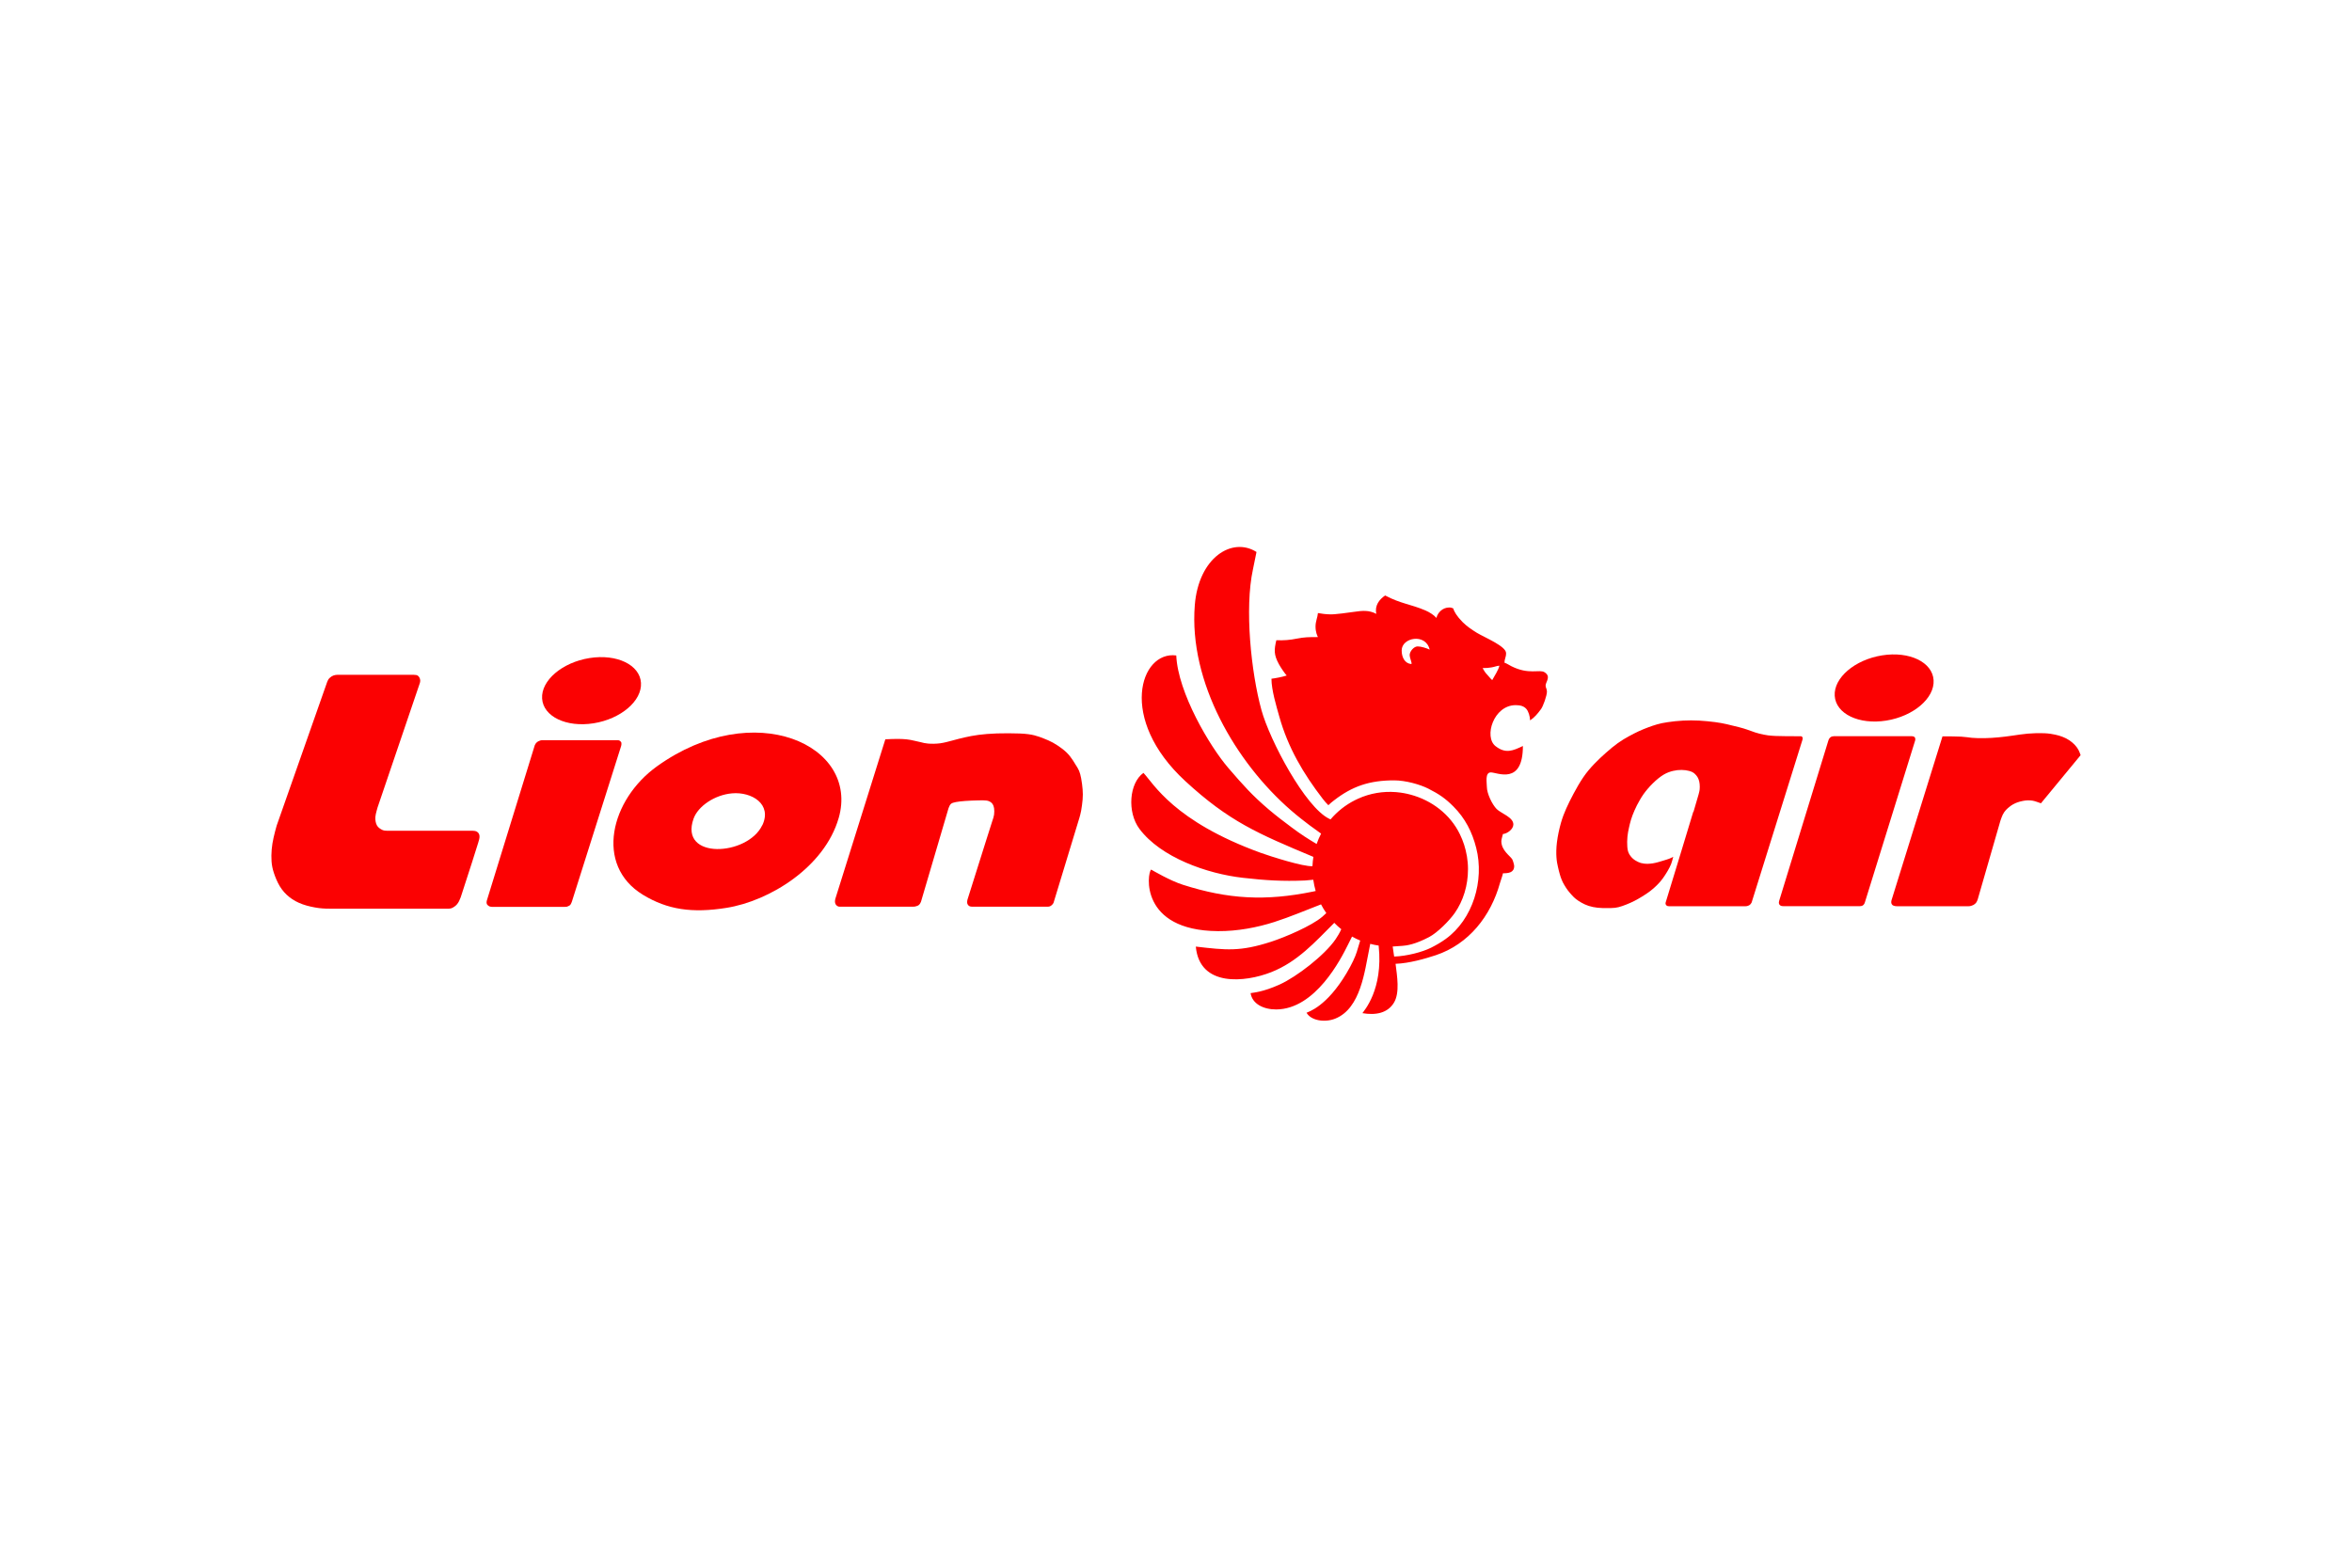
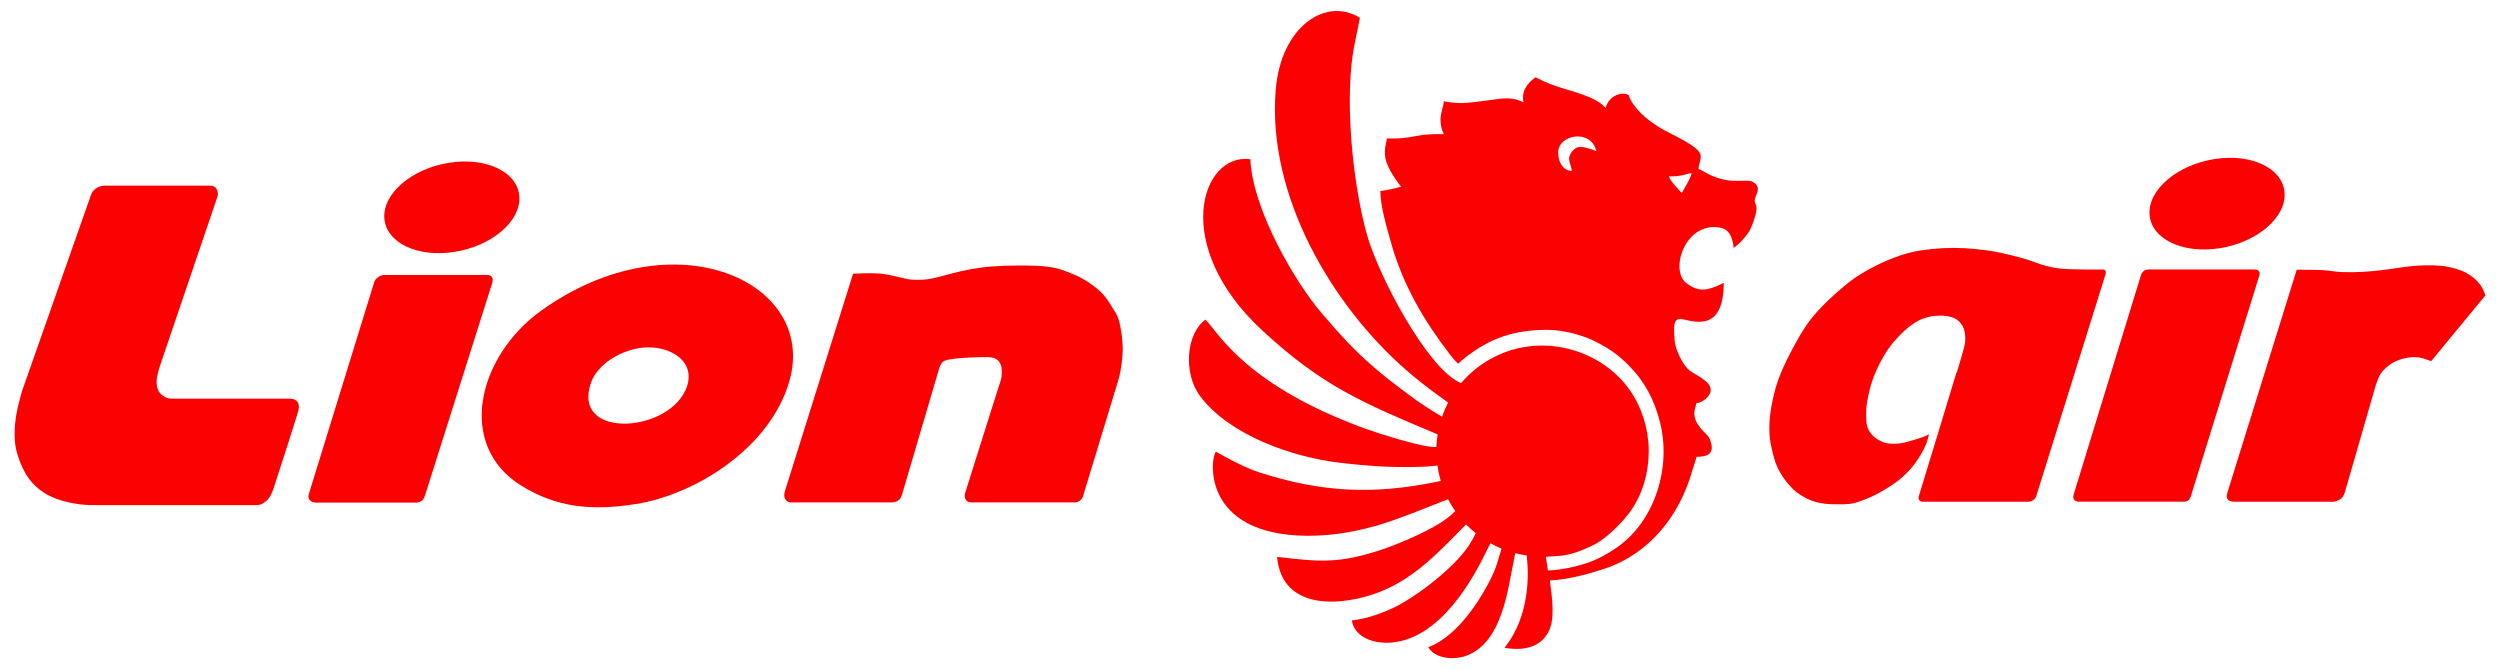
- <svg xmlns="http://www.w3.org/2000/svg" height="800" width="1200" id="svg9506" version="1.1" xml:space="preserve" clip-rule="evenodd" fill-rule="evenodd" image-rendering="optimizeQuality" shape-rendering="geometricPrecision" text-rendering="geometricPrecision" viewBox="-3953.62 -1725.804 34264.71 10354.827">
-   <defs id="defs9481">
-     <style id="style9479" type="text/css">.fil0{fill:#fb0102}</style>
-   </defs>
-   <g transform="translate(-.532 -1.084)" id="Layer_x0020_1">
-     <g id="_118875824">
-       <path id="path9484" d="M814 1966C568 2665 323 3364 77 4063c-16 59-33 119-45 176-13 57-22 113-27 170-5 58-6 118-2 174s14 107 34 168 49 132 86 194c38 62 85 115 140 158 55 44 118 78 193 105s163 45 237 55c74 9 133 9 192 9h1695c14-1 28-2 42-6 13-4 26-12 40-21s28-20 40-34c13-14 24-32 33-50s17-37 24-56c61-186 121-372 165-510s72-227 88-279 19-66 20-79 1-24-1-35-7-22-13-31c-7-9-16-17-25-22s-18-8-29-10c-10-2-22-2-33-3H1695c-19 0-39 0-56-4-18-4-34-13-48-22-15-9-27-19-38-31s-19-27-26-46c-6-19-11-41-12-65-1-23 1-47 7-75 6-29 16-62 25-95 206-605 412-1210 617-1816 3-11 5-22 5-35-1-13-4-28-10-40s-14-21-22-28-17-10-27-12-22-2-34-3H958c-9 1-18 1-28 3-9 2-19 5-28 8-9 4-18 9-27 14-8 5-16 11-24 19-8 7-16 16-22 26s-10 21-15 32z" class="fil0" />
-       <path id="path9486" d="M3951 2816c-10 1-19 1-30 4-10 3-21 7-30 12s-16 9-22 15c-7 5-13 12-18 19s-9 15-13 23l-699 2265c-2 8-3 16-4 23 0 8 1 15 3 22s6 14 12 20 14 12 21 16 14 6 20 7l18 3h1069c10 0 20 0 31-3 10-3 20-8 29-13s16-10 22-20c7-10 13-26 19-42 239-755 478-1510 717-2266 2-7 3-14 4-21s1-15 0-22-3-12-7-17c-3-5-8-10-13-14s-11-6-16-8c-5-1-11-2-16-2H3951z" class="fil0" />
-       <path id="path9488" d="M7152 4055c-214 452-1216 507-1001-95 65-182 309-348 563-369 282-24 585 155 439 465zm1113-103c307-1065-1233-1767-2645-756-679 486-915 1441-207 1873 359 219 720 270 1216 191 631-100 1430-594 1636-1309z" class="fil0" />
-       <ellipse cy="0" cx="0" id="ellipse9490" ry="252" rx="718" transform="matrix(1.00312 -.15888 .11661 1.88635 4664.69 2095.12)" class="fil0" />
-       <path id="path9492" d="M8945 2803c-243 775-486 1551-729 2326-3 15-6 29-5 42 0 13 4 25 9 35s12 17 20 23 16 10 24 12c7 2 13 2 19 2h1061c10 0 21 0 32-2s24-6 34-10 17-8 24-14 13-14 18-22 8-16 12-24c134-454 267-908 401-1362 9-24 18-47 34-63 16-15 40-21 74-28 34-6 78-12 136-16s130-7 185-8c55-2 94-2 123 2s48 13 61 22c14 9 22 18 31 32 8 13 16 31 20 58s4 62 0 93c-4 30-13 56-26 94s-29 90-90 283-167 528-272 863c-2 7-3 14-4 22s-1 17 0 25 4 16 9 24 11 15 19 20 17 8 25 9 14 2 20 2h1088c13 0 26 0 36-3 11-3 20-8 28-14s15-13 21-20c5-7 9-13 12-19 125-412 251-824 376-1236 8-29 17-58 26-105s17-113 22-166c4-53 4-94 0-145s-12-112-21-160-18-82-31-113c-13-30-30-57-52-91-21-35-47-78-77-116-30-39-65-73-109-108-44-34-96-69-143-95s-90-43-133-60-87-34-140-47-116-22-212-26-224-4-331-1c-107 4-191 11-267 21-75 10-142 23-203 37-62 14-118 29-177 45-58 16-118 32-180 41-62 8-127 8-174 4-46-4-74-11-107-20-33-8-72-17-106-24-35-8-65-14-104-18-38-4-84-6-137-6s-113 3-172 6z" class="fil0" />
-       <path id="path9494" d="M22758 2760c-7 0-13 1-20 2-7 2-13 4-19 8s-11 9-16 14c-4 5-8 10-11 16s-6 13-8 19c-240 781-479 1562-719 2343-1 7-3 14-3 22s2 15 5 22 8 13 14 17c6 5 15 8 22 10 8 2 15 2 22 2h1117c10-1 20-1 29-4s16-8 23-14c6-6 11-14 15-21 3-7 5-13 7-19l732-2358c1-5 2-10 2-15s0-10-2-16c-2-5-4-11-8-15s-9-8-15-10-12-3-19-4c-6-1-13-1-19-1h-1131z" class="fil0" />
-       <ellipse cy="0" cx="0" id="ellipse9496" ry="252" rx="718" transform="matrix(1.00312 -.15888 .11661 1.88635 23495.9 2055.9)" class="fil0" />
-       <path id="path9498" d="M20715 3860c-82 275-243 799-403 1324-1 4-1 8-1 14 1 6 3 13 7 19s11 11 17 14 12 4 16 4c4 1 8 1 11 1h1116c6-1 13-1 19-2s11-3 17-5 12-5 19-9c6-4 13-10 18-16 5-7 10-14 14-22 247-790 493-1579 740-2369 3-10 5-20 4-29-2-9-7-17-13-21s-12-4-18-4c-136 0-272 0-363-4-90-4-135-11-177-20s-80-18-120-31-82-29-119-42-68-22-118-35-118-30-176-43-106-22-173-31-152-17-232-22c-80-4-154-4-232 0s-161 13-225 23c-64 9-110 19-155 32s-90 28-134 45-88 34-133 55-92 45-143 73-106 60-162 100-114 89-172 140-116 105-171 163c-56 58-110 121-161 196s-100 161-142 240-77 150-106 215c-29 66-53 126-77 209-24 84-47 191-58 281s-11 164-7 222 13 101 22 140 17 73 26 103 17 57 28 82c10 26 23 51 38 76 15 26 32 52 51 78 20 26 42 52 62 73 20 22 37 39 59 56s48 34 78 51 65 34 105 47 85 22 131 27c45 5 91 5 134 5s83 0 119-4 68-13 106-26 81-30 119-47c39-17 73-35 112-57 38-22 81-48 120-74s73-52 107-82 68-64 93-93c26-30 43-55 61-81 17-26 35-53 52-83s35-63 48-97 21-69 30-103c-17 9-34 18-57 27s-51 17-93 30-97 30-147 38-93 8-128 4-61-12-88-25-55-29-78-51c-24-22-43-48-56-75s-19-55-22-97-3-97 2-144c4-47 13-85 21-125 9-40 18-81 31-123 13-43 30-87 51-135s47-100 77-151c30-52 64-104 112-160 47-56 108-116 162-159s100-69 145-86 88-26 129-31c41-4 80-4 118 1 37 5 72 14 98 27s42 29 57 46c14 17 26 34 34 56 9 22 15 48 17 74 3 26 2 52 0 78-3 26-7 52-90 327z" class="fil0" />
-       <path id="path9500" d="M24346 2760c-248 796-495 1592-743 2389-2 9-4 19-4 29s3 21 9 30c5 9 13 15 23 19s23 7 32 8 15 1 21 1h1039c9 0 17 0 30-3 12-3 29-8 44-16s30-20 40-34 16-30 22-47c110-381 220-763 330-1144 11-32 22-64 35-91s29-48 46-67c17-18 35-34 52-47 17-14 35-26 53-36 19-11 39-20 62-28s50-16 77-21c26-5 52-9 77-9s48 2 68 5c20 4 35 8 55 15 19 7 43 15 66 23 193-234 385-468 578-701-9-25-17-49-30-74s-30-49-53-74-52-49-83-70c-31-20-63-37-96-49-33-13-66-23-108-32-41-9-91-18-160-21s-159-1-239 6-152 19-222 29-138 19-205 25-135 11-202 12-134 0-186-5-88-13-156-17c-69-4-170-4-271-4z" class="fil0" />
-       <path id="path9502" d="M17891 1731c-15 66-75 153-105 210-19-14-50-55-73-79-30-31-47-59-67-96 52 0 93-3 130-10 53-9 70-22 115-25zm-1534 4236c-6-41-14-92-21-144l132-9h4c72-5 193-23 395-129 123-65 294-238 373-350 126-180 193-405 193-636v-11c0-60-6-119-15-176-1-4-1-9-2-13l-1-3c-18-105-51-209-100-309-141-291-412-495-719-577-63-17-128-29-194-35l-11-1-10-1c-184-14-373 16-549 96-17 8-33 15-48 23-135 68-254 163-351 276l-2 3-19-9c-350-168-866-1142-988-1585-151-548-247-1480-124-2048 19-88 43-212 52-255-355-225-844 81-899 776-89 1120 598 2291 1399 2987 116 101 205 166 269 216l172 125c-25 48-47 99-65 151-123-73-232-142-366-243-117-87-224-169-333-261-241-206-367-348-586-602-271-314-736-1098-760-1641-526-70-853 924 132 1831 638 588 1057 765 1866 1104-7 41-11 82-13 124l-1 11c-130 11-615-144-753-194-1267-460-1562-1010-1709-1165-207 147-241 571-58 816 310 415 983 654 1508 713 326 37 577 53 904 39l120-11c8 56 20 111 35 164l-18 4-22 5h-1c-689 141-1235 111-1894-100-188-60-431-204-462-221-59 49-171 888 972 897 287 2 575-54 822-133 233-75 445-166 681-257 23 44 48 86 77 127l-33 30c-7 8-16 15-25 23-158 135-547 300-748 365-450 145-648 122-1095 70 54 594 720 522 1098 373 383-151 637-437 919-719 32 33 66 64 102 93-24 54-51 99-82 145-164 239-571 549-812 659-248 113-390 120-427 127 23 155 185 239 375 238 570-5 940-734 1044-944l59-118c38 22 78 41 119 58l-43 142c-2 6-4 13-6 20v1c-25 78-72 181-150 312-290 488-553 562-583 577 66 116 268 147 420 85 371-150 427-698 492-1006l16-83c40 11 80 19 122 25l1 5c68 641-219 950-237 980 197 34 368-2 459-152 88-145 46-390 24-567 200-7 433-75 585-125 483-161 803-572 936-1052 13-46 33-93 44-142 77 0 163-8 163-105 0-21-19-84-29-100-30-48-158-129-158-262 0-29 17-77 23-105 63-5 152-70 152-140 0-105-178-160-243-224-64-64-143-225-143-324 0-60-30-210 58-210 93 0 467 191 467-385-146 70-252 117-399 2-172-134-29-597 294-597 70 0 120 15 155 55 31 35 53 107 55 167 65-43 112-100 160-166 29-40 85-192 85-254 0-43-22-58-19-92 5-55 81-128-15-189-76-48-226 41-483-88-34-17-71-43-101-51 1-65 23-75 23-140 0-102-318-230-427-297-76-47-146-95-206-155-84-85-125-154-136-199-17-8-33-14-59-14-96 0-168 73-187 152-21-22-37-38-67-58-30-21-63-38-93-51-215-92-358-97-587-218-85 57-156 149-128 268-108-57-205-47-321-30-70 10-293 41-350 37-56 0-134-10-180-19-5 65-35 118-35 198 0 79 24 129 35 152-132 0-198 1-304 22-110 22-191 28-302 24-33 140-38 210 37 348 27 50 88 140 114 166-58 20-163 40-222 47 0 165 71 398 114 551 127 454 351 833 633 1199 28 36 54 66 82 93 29-28 50-46 82-70 264-205 515-292 875-292 171 0 381 61 498 120 158 80 250 143 368 262 168 168 272 369 331 603 121 475-48 1040-446 1327-70 50-134 87-213 127-126 63-353 122-532 128zm1534-4236zm-1307-152c0 44 41 123 23 128-94-8-140-98-140-198 0-190 351-256 408-12-42-21-126-47-175-47-56 0-117 73-117 128z" class="fil0" />
+ <svg xmlns="http://www.w3.org/2000/svg" width="100%" height="100%" viewBox="0 0 934 250" version="1.1" xml:space="preserve" style="fill-rule:evenodd;clip-rule:evenodd;stroke-linejoin:round;stroke-miterlimit:2;">
+   <g id="Artboard1" transform="matrix(0.778333,0,0,0.3125,0,0)">
+     <rect x="0" y="0" width="1200" height="800" style="fill:none;" />
+     <g id="Layer_x0020_1" transform="matrix(0.044995,0,0,0.112069,6.993028,13.06133)">
+       <g id="_118875824">
+         <path id="path9484" d="M814,1966C568,2665 323,3364 77,4063C61,4122 44,4182 32,4239C19,4296 10,4352 5,4409C0,4467 -1,4527 3,4583C7,4639 17,4690 37,4751C57,4812 86,4883 123,4945C161,5007 208,5060 263,5103C318,5147 381,5181 456,5208C531,5235 619,5253 693,5263C767,5272 826,5272 885,5272L2580,5272C2594,5271 2608,5270 2622,5266C2635,5262 2648,5254 2662,5245C2676,5236 2690,5225 2702,5211C2715,5197 2726,5179 2735,5161C2744,5143 2752,5124 2759,5105C2820,4919 2880,4733 2924,4595C2968,4457 2996,4368 3012,4316C3028,4264 3031,4250 3032,4237C3033,4224 3033,4213 3031,4202C3029,4191 3024,4180 3018,4171C3011,4162 3002,4154 2993,4149C2984,4144 2975,4141 2964,4139C2954,4137 2942,4137 2931,4136L1695,4136C1676,4136 1656,4136 1639,4132C1621,4128 1605,4119 1591,4110C1576,4101 1564,4091 1553,4079C1542,4067 1534,4052 1527,4033C1521,4014 1516,3992 1515,3968C1514,3945 1516,3921 1522,3893C1528,3864 1538,3831 1547,3798C1753,3193 1959,2588 2164,1982C2167,1971 2169,1960 2169,1947C2168,1934 2165,1919 2159,1907C2153,1895 2145,1886 2137,1879C2129,1872 2120,1869 2110,1867C2100,1865 2088,1865 2076,1864L958,1864C949,1865 940,1865 930,1867C921,1869 911,1872 902,1875C893,1879 884,1884 875,1889C867,1894 859,1900 851,1908C843,1915 835,1924 829,1934C823,1944 819,1955 814,1966Z" style="fill:rgb(251,1,2);" />
+         <path id="path9486" d="M3951,2816C3941,2817 3932,2817 3921,2820C3911,2823 3900,2827 3891,2832C3882,2837 3875,2841 3869,2847C3862,2852 3856,2859 3851,2866C3846,2873 3842,2881 3838,2889L3139,5154C3137,5162 3136,5170 3135,5177C3135,5185 3136,5192 3138,5199C3140,5206 3144,5213 3150,5219C3156,5225 3164,5231 3171,5235C3178,5239 3185,5241 3191,5242L3209,5245L4278,5245C4288,5245 4298,5245 4309,5242C4319,5239 4329,5234 4338,5229C4347,5224 4354,5219 4360,5209C4367,5199 4373,5183 4379,5167C4618,4412 4857,3657 5096,2901C5098,2894 5099,2887 5100,2880C5101,2873 5101,2865 5100,2858C5099,2851 5097,2846 5093,2841C5090,2836 5085,2831 5080,2827C5075,2823 5069,2821 5064,2819C5059,2818 5053,2817 5048,2817L3951,2817L3951,2816Z" style="fill:rgb(251,1,2);" />
+         <path id="path9488" d="M7152,4055C6938,4507 5936,4562 6151,3960C6216,3778 6460,3612 6714,3591C6996,3567 7299,3746 7153,4056L7152,4055ZM8265,3952C8572,2887 7032,2185 5620,3196C4941,3682 4705,4637 5413,5069C5772,5288 6133,5339 6629,5260C7260,5160 8059,4666 8265,3951L8265,3952Z" style="fill:rgb(251,1,2);" />
+         <g id="ellipse9490" transform="matrix(1.00312,-0.15888,0.11661,1.88635,4664.69,2095.12)">
+           <ellipse cx="0" cy="0" rx="718" ry="252" style="fill:rgb(251,1,2);" />
+         </g>
+         <path id="path9492" d="M8945,2803C8702,3578 8459,4354 8216,5129C8213,5144 8210,5158 8211,5171C8211,5184 8215,5196 8220,5206C8225,5216 8232,5223 8240,5229C8248,5235 8256,5239 8264,5241C8271,5243 8277,5243 8283,5243L9344,5243C9354,5243 9365,5243 9376,5241C9387,5239 9400,5235 9410,5231C9420,5227 9427,5223 9434,5217C9441,5211 9447,5203 9452,5195C9457,5187 9460,5179 9464,5171C9598,4717 9731,4263 9865,3809C9874,3785 9883,3762 9899,3746C9915,3731 9939,3725 9973,3718C10007,3712 10051,3706 10109,3702C10167,3698 10239,3695 10294,3694C10349,3692 10388,3692 10417,3696C10446,3700 10465,3709 10478,3718C10492,3727 10500,3736 10509,3750C10517,3763 10525,3781 10529,3808C10533,3835 10533,3870 10529,3901C10525,3931 10516,3957 10503,3995C10490,4033 10474,4085 10413,4278C10352,4471 10246,4806 10141,5141C10139,5148 10138,5155 10137,5163C10136,5171 10136,5180 10137,5188C10138,5196 10141,5204 10146,5212C10151,5220 10157,5227 10165,5232C10173,5237 10182,5240 10190,5241C10198,5242 10204,5243 10210,5243L11298,5243C11311,5243 11324,5243 11334,5240C11345,5237 11354,5232 11362,5226C11370,5220 11377,5213 11383,5206C11388,5199 11392,5193 11395,5187C11520,4775 11646,4363 11771,3951C11779,3922 11788,3893 11797,3846C11806,3799 11814,3733 11819,3680C11823,3627 11823,3586 11819,3535C11815,3484 11807,3423 11798,3375C11789,3327 11780,3293 11767,3262C11754,3232 11737,3205 11715,3171C11694,3136 11668,3093 11638,3055C11608,3016 11573,2982 11529,2947C11485,2913 11433,2878 11386,2852C11339,2826 11296,2809 11253,2792C11210,2775 11166,2758 11113,2745C11060,2732 10997,2723 10901,2719C10805,2715 10677,2715 10570,2718C10463,2722 10379,2729 10303,2739C10228,2749 10161,2762 10100,2776C10038,2790 9982,2805 9923,2821C9865,2837 9805,2853 9743,2862C9681,2870 9616,2870 9569,2866C9523,2862 9495,2855 9462,2846C9429,2838 9390,2829 9356,2822C9321,2814 9291,2808 9252,2804C9214,2800 9168,2798 9115,2798C9062,2798 9002,2801 8943,2804L8945,2803Z" style="fill:rgb(251,1,2);" />
+         <path id="path9494" d="M22758,2760C22751,2760 22745,2761 22738,2762C22731,2764 22725,2766 22719,2770C22713,2774 22708,2779 22703,2784C22699,2789 22695,2794 22692,2800C22689,2806 22686,2813 22684,2819C22444,3600 22205,4381 21965,5162C21964,5169 21962,5176 21962,5184C21962,5192 21964,5199 21967,5206C21970,5213 21975,5219 21981,5223C21987,5228 21996,5231 22003,5233C22011,5235 22018,5235 22025,5235L23142,5235C23152,5234 23162,5234 23171,5231C23180,5228 23187,5223 23194,5217C23200,5211 23205,5203 23209,5196C23212,5189 23214,5183 23216,5177L23948,2819C23949,2814 23950,2809 23950,2804C23950,2799 23950,2794 23948,2788C23946,2783 23944,2777 23940,2773C23936,2769 23931,2765 23925,2763C23919,2761 23913,2760 23906,2759C23900,2758 23893,2758 23887,2758L22756,2758L22758,2760Z" style="fill:rgb(251,1,2);" />
+         <g id="ellipse9496" transform="matrix(1.00312,-0.15888,0.11661,1.88635,23495.9,2055.9)">
+           <ellipse cx="0" cy="0" rx="718" ry="252" style="fill:rgb(251,1,2);" />
+         </g>
+         <path id="path9498" d="M20715,3860C20633,4135 20472,4659 20312,5184C20311,5188 20311,5192 20311,5198C20312,5204 20314,5211 20318,5217C20322,5223 20329,5228 20335,5231C20341,5234 20347,5235 20351,5235C20355,5236 20359,5236 20362,5236L21478,5236C21484,5235 21491,5235 21497,5234C21503,5233 21508,5231 21514,5229C21520,5227 21526,5224 21533,5220C21539,5216 21546,5210 21551,5204C21556,5197 21561,5190 21565,5182C21812,4392 22058,3603 22305,2813C22308,2803 22310,2793 22309,2784C22307,2775 22302,2767 22296,2763C22290,2759 22284,2759 22278,2759C22142,2759 22006,2759 21915,2755C21825,2751 21780,2744 21738,2735C21696,2726 21658,2717 21618,2704C21578,2691 21536,2675 21499,2662C21462,2649 21431,2640 21381,2627C21331,2614 21263,2597 21205,2584C21147,2571 21099,2562 21032,2553C20965,2544 20880,2536 20800,2531C20720,2527 20646,2527 20568,2531C20490,2535 20407,2544 20343,2554C20279,2563 20233,2573 20188,2586C20143,2599 20098,2614 20054,2631C20010,2648 19966,2665 19921,2686C19876,2707 19829,2731 19778,2759C19727,2787 19672,2819 19616,2859C19560,2899 19502,2948 19444,2999C19386,3050 19328,3104 19273,3162C19217,3220 19163,3283 19112,3358C19061,3433 19012,3519 18970,3598C18928,3677 18893,3748 18864,3813C18835,3879 18811,3939 18787,4022C18763,4106 18740,4213 18729,4303C18718,4393 18718,4467 18722,4525C18726,4583 18735,4626 18744,4665C18753,4704 18761,4738 18770,4768C18779,4798 18787,4825 18798,4850C18808,4876 18821,4901 18836,4926C18851,4952 18868,4978 18887,5004C18907,5030 18929,5056 18949,5077C18969,5099 18986,5116 19008,5133C19030,5150 19056,5167 19086,5184C19116,5201 19151,5218 19191,5231C19231,5244 19276,5253 19322,5258C19367,5263 19413,5263 19456,5263C19499,5263 19539,5263 19575,5259C19611,5255 19643,5246 19681,5233C19719,5220 19762,5203 19800,5186C19839,5169 19873,5151 19912,5129C19950,5107 19993,5081 20032,5055C20071,5029 20105,5003 20139,4973C20173,4943 20207,4909 20232,4880C20258,4850 20275,4825 20293,4799C20310,4773 20328,4746 20345,4716C20362,4686 20380,4653 20393,4619C20406,4585 20414,4550 20423,4516C20406,4525 20389,4534 20366,4543C20343,4552 20315,4560 20273,4573C20231,4586 20176,4603 20126,4611C20076,4619 20033,4619 19998,4615C19963,4611 19937,4603 19910,4590C19883,4577 19855,4561 19832,4539C19808,4517 19789,4491 19776,4464C19763,4437 19757,4409 19754,4367C19751,4325 19751,4270 19756,4223C19760,4176 19769,4138 19777,4098C19786,4058 19795,4017 19808,3975C19821,3932 19838,3888 19859,3840C19880,3792 19906,3740 19936,3689C19966,3637 20000,3585 20048,3529C20095,3473 20156,3413 20210,3370C20264,3327 20310,3301 20355,3284C20400,3267 20443,3258 20484,3253C20525,3249 20564,3249 20602,3254C20639,3259 20674,3268 20700,3281C20726,3294 20742,3310 20757,3327C20771,3344 20783,3361 20791,3383C20800,3405 20806,3431 20808,3457C20811,3483 20810,3509 20808,3535C20805,3561 20801,3587 20718,3862L20715,3860Z" style="fill:rgb(251,1,2);" />
+         <path id="path9500" d="M24346,2760C24098,3556 23851,4352 23603,5149C23601,5158 23599,5168 23599,5178C23599,5188 23602,5199 23608,5208C23613,5217 23621,5223 23631,5227C23641,5231 23654,5234 23663,5235C23672,5236 23678,5236 23684,5236L24723,5236C24732,5236 24740,5236 24753,5233C24765,5230 24782,5225 24797,5217C24812,5209 24827,5197 24837,5183C24847,5169 24853,5153 24859,5136C24969,4755 25079,4373 25189,3992C25200,3960 25211,3928 25224,3901C25237,3874 25253,3853 25270,3834C25287,3816 25305,3800 25322,3787C25339,3773 25357,3761 25375,3751C25394,3740 25414,3731 25437,3723C25460,3715 25487,3707 25514,3702C25540,3697 25566,3693 25591,3693C25616,3693 25639,3695 25659,3698C25679,3702 25694,3706 25714,3713C25733,3720 25757,3728 25780,3736C25973,3502 26165,3268 26358,3035C26349,3010 26341,2986 26328,2961C26315,2936 26298,2912 26275,2887C26252,2862 26223,2838 26192,2817C26161,2797 26129,2780 26096,2768C26063,2755 26030,2745 25988,2736C25947,2727 25897,2718 25828,2715C25759,2712 25669,2714 25589,2721C25509,2728 25437,2740 25367,2750C25297,2760 25229,2769 25162,2775C25095,2781 25027,2786 24960,2787C24893,2788 24826,2787 24774,2782C24722,2777 24686,2769 24618,2765C24549,2761 24448,2761 24347,2761L24346,2760Z" style="fill:rgb(251,1,2);" />
+         <path id="path9502" d="M17891,1731C17876,1797 17816,1884 17786,1941C17767,1927 17736,1886 17713,1862C17683,1831 17666,1803 17646,1766C17698,1766 17739,1763 17776,1756C17829,1747 17846,1734 17891,1731ZM16357,5967C16351,5926 16343,5875 16336,5823L16468,5814L16472,5814C16544,5809 16665,5791 16867,5685C16990,5620 17161,5447 17240,5335C17366,5155 17433,4930 17433,4699L17433,4688C17433,4628 17427,4569 17418,4512C17417,4508 17417,4503 17416,4499L17415,4496C17397,4391 17364,4287 17315,4187C17174,3896 16903,3692 16596,3610C16533,3593 16468,3581 16402,3575L16391,3574L16381,3573C16197,3559 16008,3589 15832,3669C15815,3677 15799,3684 15784,3692C15649,3760 15530,3855 15433,3968L15431,3971L15412,3962C15062,3794 14546,2820 14424,2377C14273,1829 14177,897 14300,329C14319,241 14343,117 14352,74C13997,-151 13508,155 13453,850C13364,1970 14051,3141 14852,3837C14968,3938 15057,4003 15121,4053L15293,4178C15268,4226 15246,4277 15228,4329C15105,4256 14996,4187 14862,4086C14745,3999 14638,3917 14529,3825C14288,3619 14162,3477 13943,3223C13672,2909 13207,2125 13183,1582C12657,1512 12330,2506 13315,3413C13953,4001 14372,4178 15181,4517C15174,4558 15170,4599 15168,4641L15167,4652C15037,4663 14552,4508 14414,4458C13147,3998 12852,3448 12705,3293C12498,3440 12464,3864 12647,4109C12957,4524 13630,4763 14155,4822C14481,4859 14732,4875 15059,4861L15179,4850C15187,4906 15199,4961 15214,5014L15196,5018L15174,5023L15173,5023C14484,5164 13938,5134 13279,4923C13091,4863 12848,4719 12817,4702C12758,4751 12646,5590 13789,5599C14076,5601 14364,5545 14611,5466C14844,5391 15056,5300 15292,5209C15315,5253 15340,5295 15369,5336L15336,5366C15329,5374 15320,5381 15311,5389C15153,5524 14764,5689 14563,5754C14113,5899 13915,5876 13468,5824C13522,6418 14188,6346 14566,6197C14949,6046 15203,5760 15485,5478C15517,5511 15551,5542 15587,5571C15563,5625 15536,5670 15505,5716C15341,5955 14934,6265 14693,6375C14445,6488 14303,6495 14266,6502C14289,6657 14451,6741 14641,6740C15211,6735 15581,6006 15685,5796L15744,5678C15782,5700 15822,5719 15863,5736L15820,5878C15818,5884 15816,5891 15814,5898L15814,5899C15789,5977 15742,6080 15664,6211C15374,6699 15111,6773 15081,6788C15147,6904 15349,6935 15501,6873C15872,6723 15928,6175 15993,5867L16009,5784C16049,5795 16089,5803 16131,5809L16132,5814C16200,6455 15913,6764 15895,6794C16092,6828 16263,6792 16354,6642C16442,6497 16400,6252 16378,6075C16578,6068 16811,6000 16963,5950C17446,5789 17766,5378 17899,4898C17912,4852 17932,4805 17943,4756C18020,4756 18106,4748 18106,4651C18106,4630 18087,4567 18077,4551C18047,4503 17919,4422 17919,4289C17919,4260 17936,4212 17942,4184C18005,4179 18094,4114 18094,4044C18094,3939 17916,3884 17851,3820C17787,3756 17708,3595 17708,3496C17708,3436 17678,3286 17766,3286C17859,3286 18233,3477 18233,2901C18087,2971 17981,3018 17834,2903C17662,2769 17805,2306 18128,2306C18198,2306 18248,2321 18283,2361C18314,2396 18336,2468 18338,2528C18403,2485 18450,2428 18498,2362C18527,2322 18583,2170 18583,2108C18583,2065 18561,2050 18564,2016C18569,1961 18645,1888 18549,1827C18473,1779 18323,1868 18066,1739C18032,1722 17995,1696 17965,1688C17966,1623 17988,1613 17988,1548C17988,1446 17670,1318 17561,1251C17485,1204 17415,1156 17355,1096C17271,1011 17230,942 17219,897C17202,889 17186,883 17160,883C17064,883 16992,956 16973,1035C16952,1013 16936,997 16906,977C16876,956 16843,939 16813,926C16598,834 16455,829 16226,708C16141,765 16070,857 16098,976C15990,919 15893,929 15777,946C15707,956 15484,987 15427,983C15371,983 15293,973 15247,964C15242,1029 15212,1082 15212,1162C15212,1241 15236,1291 15247,1314C15115,1314 15049,1315 14943,1336C14833,1358 14752,1364 14641,1360C14608,1500 14603,1570 14678,1708C14705,1758 14766,1848 14792,1874C14734,1894 14629,1914 14570,1921C14570,2086 14641,2319 14684,2472C14811,2926 15035,3305 15317,3671C15345,3707 15371,3737 15399,3764C15428,3736 15449,3718 15481,3694C15745,3489 15996,3402 16356,3402C16527,3402 16737,3463 16854,3522C17012,3602 17104,3665 17222,3784C17390,3952 17494,4153 17553,4387C17674,4862 17505,5427 17107,5714C17037,5764 16973,5801 16894,5841C16768,5904 16541,5963 16362,5969L16357,5967ZM16584,1579C16584,1623 16625,1702 16607,1707C16513,1699 16467,1609 16467,1509C16467,1319 16818,1253 16875,1497C16833,1476 16749,1450 16700,1450C16644,1450 16583,1523 16583,1578L16584,1579Z" style="fill:rgb(251,1,2);" />
+       </g>
    </g>
  </g>
</svg>
